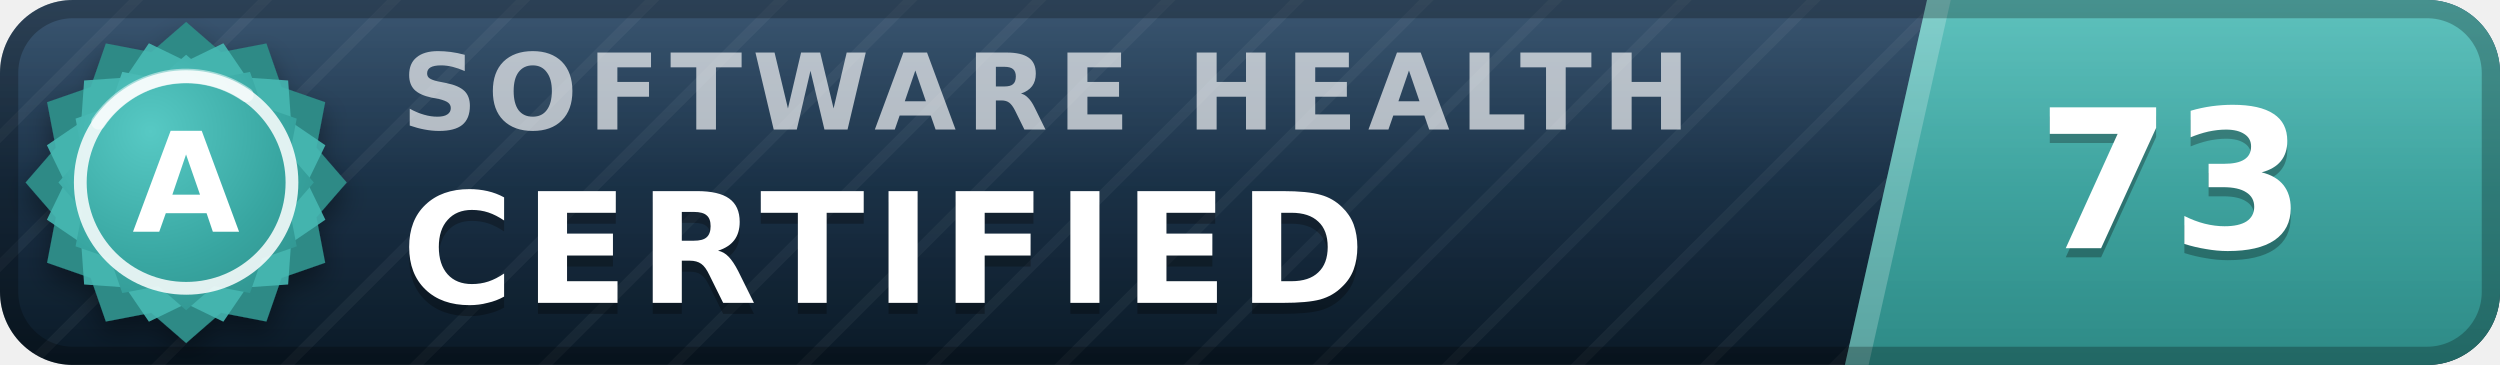
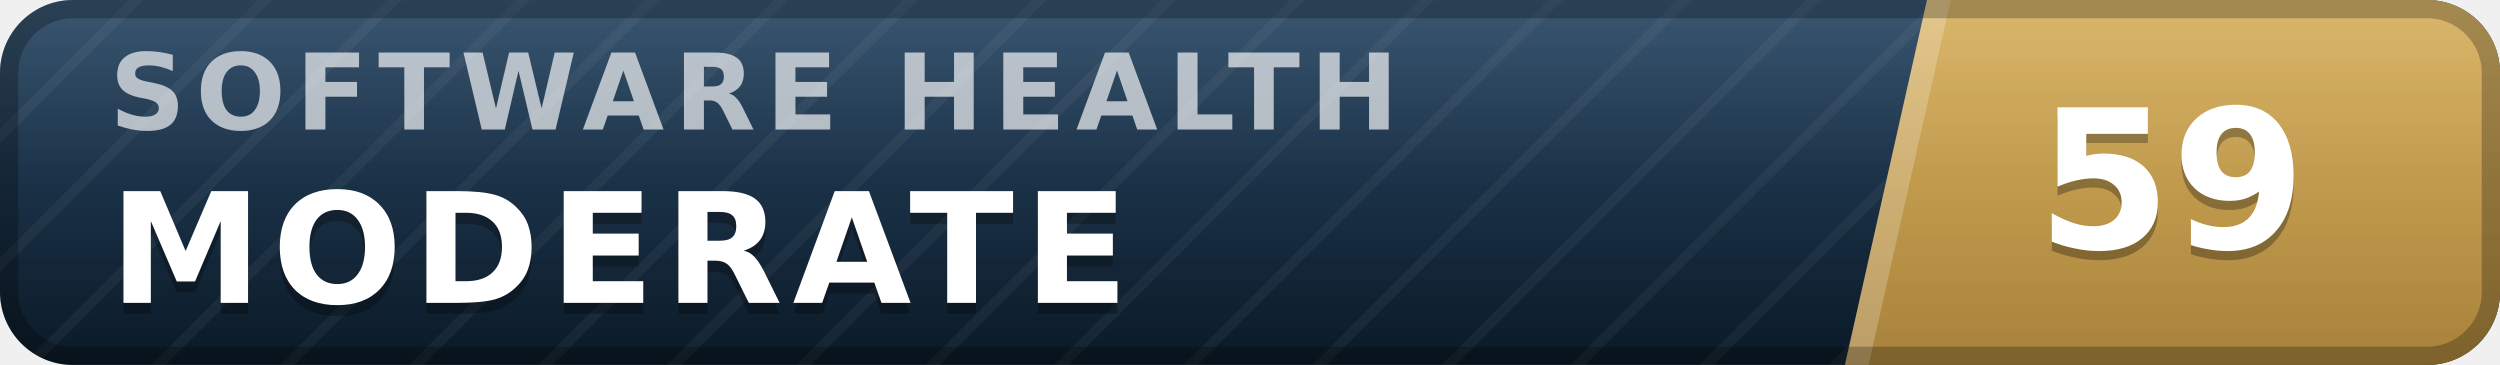
- <svg xmlns="http://www.w3.org/2000/svg" width="137" height="20" viewBox="0 0 137 20" role="img" aria-label="inspect.software software health index 73 of 100, certified (grade A)" font-family="Verdana,DejaVu Sans,Geneva,sans-serif">
+ <svg xmlns="http://www.w3.org/2000/svg" width="137" height="20" viewBox="0 0 137 20" role="img" aria-label="inspect.software software health index 59 of 100, moderate" font-family="Verdana,DejaVu Sans,Geneva,sans-serif">
  <defs>
    <linearGradient id="plate" x1="0" y1="0" x2="0" y2="1">
      <stop offset="0" stop-color="#1d3d5c" />
      <stop offset="1" stop-color="#0a1926" />
    </linearGradient>
    <linearGradient id="endplate" x1="0" y1="0" x2="0" y2="1">
-       <stop offset="0" stop-color="#46b8b3" />
-       <stop offset="1" stop-color="#2d8a86" />
+       <stop offset="0" stop-color="#d5ac55" />
+       <stop offset="1" stop-color="#a8823a" />
    </linearGradient>
    <linearGradient id="gloss" x1="0" y1="0" x2="0" y2="1">
      <stop offset="0" stop-color="#fff" stop-opacity=".13" />
      <stop offset=".5" stop-color="#fff" stop-opacity=".03" />
      <stop offset="1" stop-color="#fff" stop-opacity="0" />
    </linearGradient>
    <pattern id="guilloche" width="5" height="5" patternUnits="userSpaceOnUse" patternTransform="rotate(45)">
      <line x1="0" y1="0" x2="0" y2="5" stroke="#fff" stroke-opacity=".045" stroke-width="1.1" />
    </pattern>
    <clipPath id="rounded">
      <rect width="137" height="20" rx="4" />
    </clipPath>
-     <radialGradient id="sealFace" cx=".36" cy=".3" r=".95">
-       <stop offset="0" stop-color="#57c9c4" />
-       <stop offset=".55" stop-color="#38a6a1" />
-       <stop offset="1" stop-color="#2d8a86" />
-     </radialGradient>
-     <filter id="sealShadow" x="-40%" y="-40%" width="180%" height="180%">
-       <feDropShadow dx="0" dy="0.7" stdDeviation="0.7" flood-color="#000" flood-opacity="0.38" />
-     </filter>
  </defs>
  <g clip-path="url(#rounded)">
    <rect width="137" height="20" fill="url(#plate)" />
    <rect width="137" height="20" fill="url(#guilloche)" />
    <polygon points="105.6,0 137,0 137,20 101.1,20" fill="url(#endplate)" />
    <polygon points="105.6,0 106.9,0 102.4,20 101.1,20" fill="#fff" fill-opacity=".22" />
-     <text x="22.0" y="7.1" font-size="5.8" letter-spacing="0.55" fill="#fff" fill-opacity=".66" font-weight="bold" textLength="76.3" lengthAdjust="spacing">SOFTWARE HEALTH</text>
-     <text x="22.0" y="17.2" font-size="8.4" fill="#000" fill-opacity=".3" font-weight="bold" letter-spacing="0.55" textLength="57.7" lengthAdjust="spacing">CERTIFIED</text>
-     <text x="22.0" y="16.6" font-size="8.4" fill="#fff" font-weight="bold" letter-spacing="0.55" textLength="57.7" lengthAdjust="spacing">CERTIFIED</text>
-     <text x="119.0" y="14.1" font-size="10.6" fill="#000" fill-opacity=".3" font-weight="bold" text-anchor="middle">73</text>
-     <text x="119.0" y="13.6" font-size="10.6" fill="#fff" font-weight="bold" text-anchor="middle">73</text>
+     <text x="6.0" y="7.1" font-size="5.8" letter-spacing="0.55" fill="#fff" fill-opacity=".66" font-weight="bold" textLength="76.3" lengthAdjust="spacing">SOFTWARE HEALTH</text>
+     <text x="6.0" y="17.2" font-size="8.4" fill="#000" fill-opacity=".3" font-weight="bold" letter-spacing="0.55" textLength="59.5" lengthAdjust="spacing">MODERATE</text>
+     <text x="6.0" y="16.6" font-size="8.4" fill="#fff" font-weight="bold" letter-spacing="0.55" textLength="59.5" lengthAdjust="spacing">MODERATE</text>
+     <text x="119.0" y="14.1" font-size="10.6" fill="#000" fill-opacity=".3" font-weight="bold" text-anchor="middle">59</text>
+     <text x="119.0" y="13.6" font-size="10.6" fill="#fff" font-weight="bold" text-anchor="middle">59</text>
    <rect width="137" height="20" fill="url(#gloss)" />
  </g>
  <rect x=".5" y=".5" width="136" height="19" rx="3.5" fill="none" stroke="#000" stroke-opacity=".25" />
-   <g filter="url(#sealShadow)">
-     <path d="M10.20 1.20 L12.11 2.86 L14.60 2.38 L15.43 4.77 L17.82 5.60 L17.34 8.09 L19.00 10.00 L17.34 11.91 L17.82 14.40 L15.43 15.23 L14.60 17.62 L12.11 17.14 L10.20 18.80 L8.29 17.14 L5.80 17.62 L4.97 15.23 L2.58 14.40 L3.06 11.91 L1.40 10.00 L3.06 8.09 L2.58 5.60 L4.97 4.77 L5.80 2.38 L8.29 2.86 L10.20 1.20 Z" fill="#2d8a86" />
-   </g>
-   <path d="M12.24 2.37 L13.52 4.25 L15.79 4.41 L15.95 6.68 L17.83 7.96 L16.84 10.00 L17.83 12.04 L15.95 13.32 L15.79 15.59 L13.52 15.75 L12.24 17.63 L10.20 16.64 L8.16 17.63 L6.88 15.75 L4.61 15.59 L4.45 13.32 L2.57 12.04 L3.56 10.00 L2.57 7.96 L4.45 6.68 L4.61 4.41 L6.88 4.25 L8.16 2.37 L10.20 3.36 L12.24 2.37 Z" fill="#46b8b3" fill-opacity=".9" />
-   <path d="M10.20 3.00 L11.72 4.32 L13.70 3.94 L14.36 5.84 L16.26 6.50 L15.88 8.48 L17.20 10.00 L15.88 11.52 L16.26 13.50 L14.36 14.16 L13.70 16.06 L11.72 15.68 L10.20 17.00 L8.68 15.68 L6.70 16.06 L6.04 14.16 L4.14 13.50 L4.52 11.52 L3.20 10.00 L4.52 8.48 L4.14 6.50 L6.04 5.84 L6.70 3.94 L8.68 4.32 L10.20 3.00 Z" fill="url(#sealFace)" />
-   <circle cx="10.2" cy="10.0" r="5.8" fill="none" stroke="#fff" stroke-opacity=".85" stroke-width=".7" />
-   <path d="M5.4 6.7 A5.8 5.8 0 0 1 13.5 5.2" stroke="#fff" stroke-opacity=".5" stroke-width=".8" fill="none" stroke-linecap="round" />
-   <text x="10.2" y="12.7" font-size="7.6" fill="#fff" font-weight="bold" text-anchor="middle" letter-spacing=".2">A</text>
</svg>
